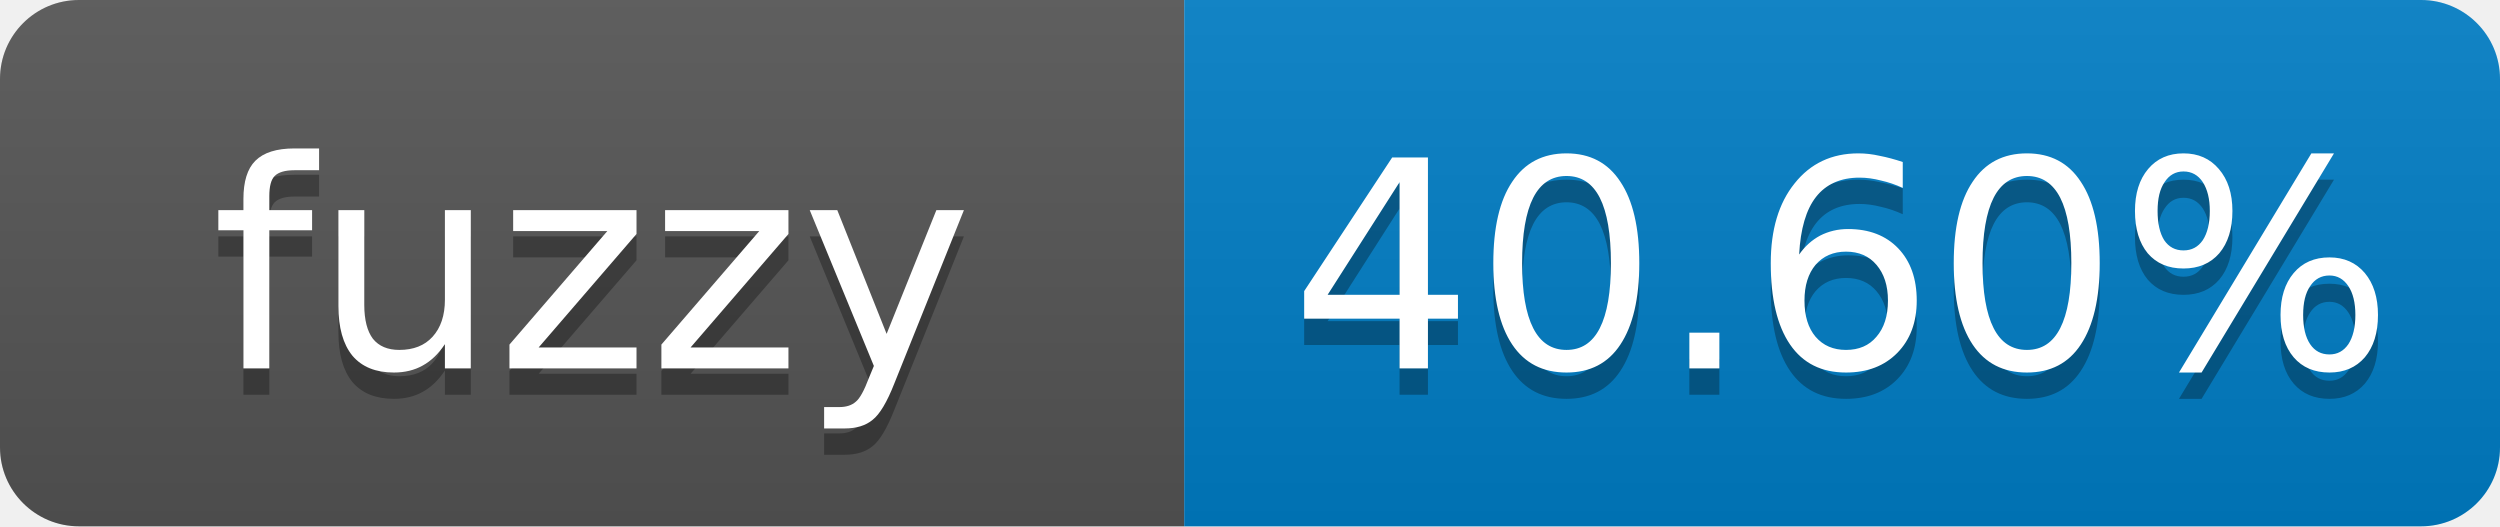
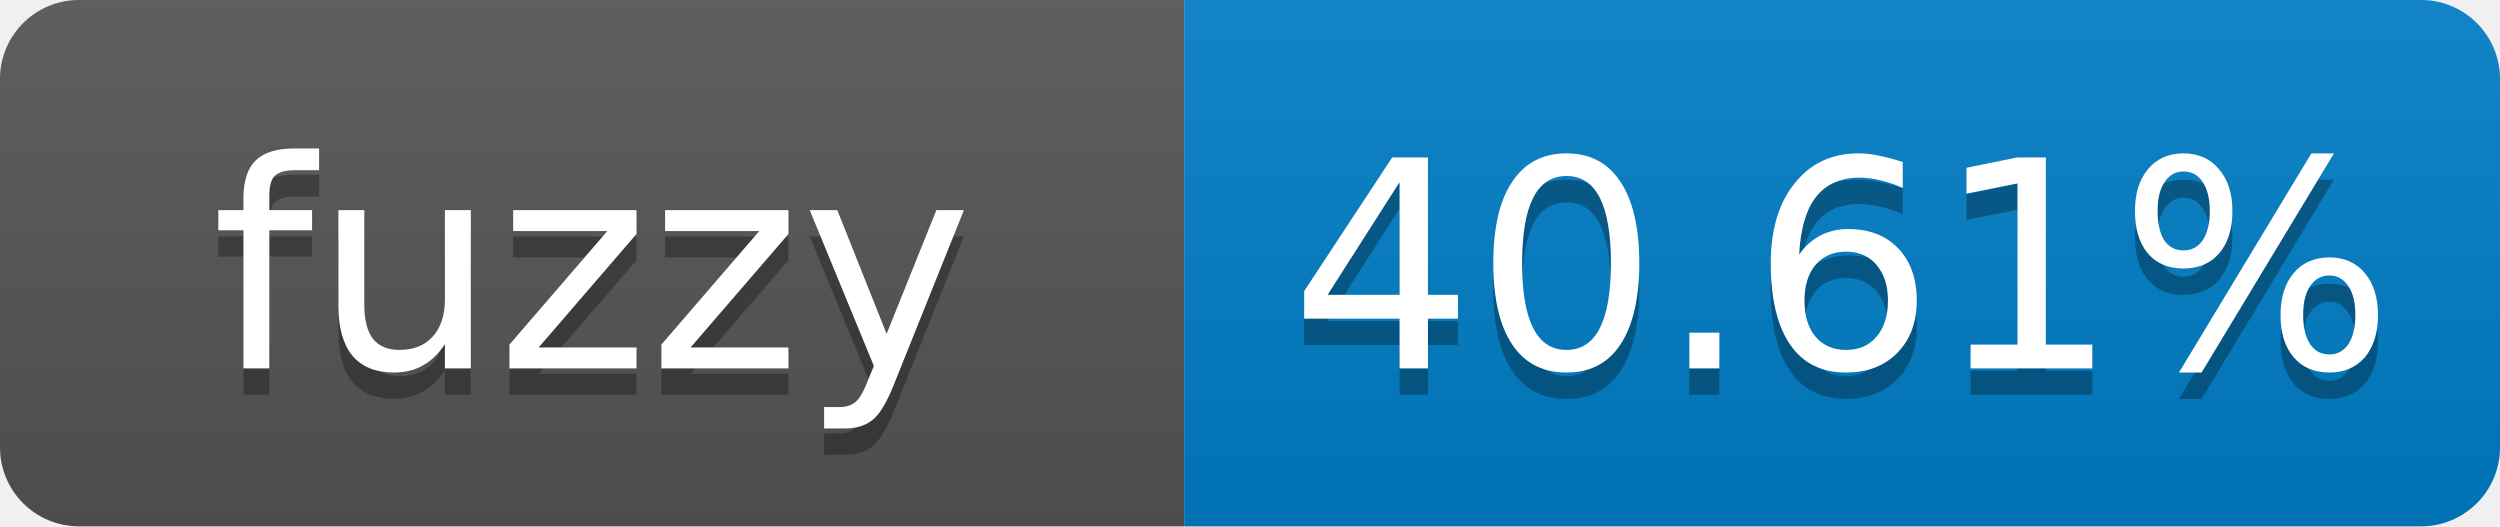
- <svg xmlns="http://www.w3.org/2000/svg" width="95" height="20" role="img" aria-label="fuzzy: 40.60%">
+ <svg xmlns="http://www.w3.org/2000/svg" width="95" height="20" role="img" aria-label="fuzzy: 40.61%">
  <linearGradient id="s" x2="0" y2="100%">
    <stop offset="0" stop-color="#bbb" stop-opacity=".1" />
    <stop offset="1" stop-opacity=".1" />
  </linearGradient>
  <clipPath id="r">
    <rect width="95" height="20" rx="3" fill="#fff" />
  </clipPath>
  <g clip-path="url(#r)">
    <rect width="45" height="20" fill="#555" />
    <rect x="45" width="50" height="20" fill="#007ec6" />
    <rect width="95" height="20" fill="url(#s)" />
  </g>
  <g fill="#fff" text-anchor="middle" font-family="Verdana,Geneva,DejaVu Sans,sans-serif" font-size="11">
    <text x="22.5" y="15" fill="#010101" fill-opacity=".3">fuzzy</text>
    <text x="22.5" y="14">fuzzy</text>
-     <text x="70" y="15" fill="#010101" fill-opacity=".3">40.60%</text>
-     <text x="70" y="14">40.60%</text>
+     <text x="70" y="15" fill="#010101" fill-opacity=".3">40.61%</text>
+     <text x="70" y="14">40.61%</text>
  </g>
</svg>
